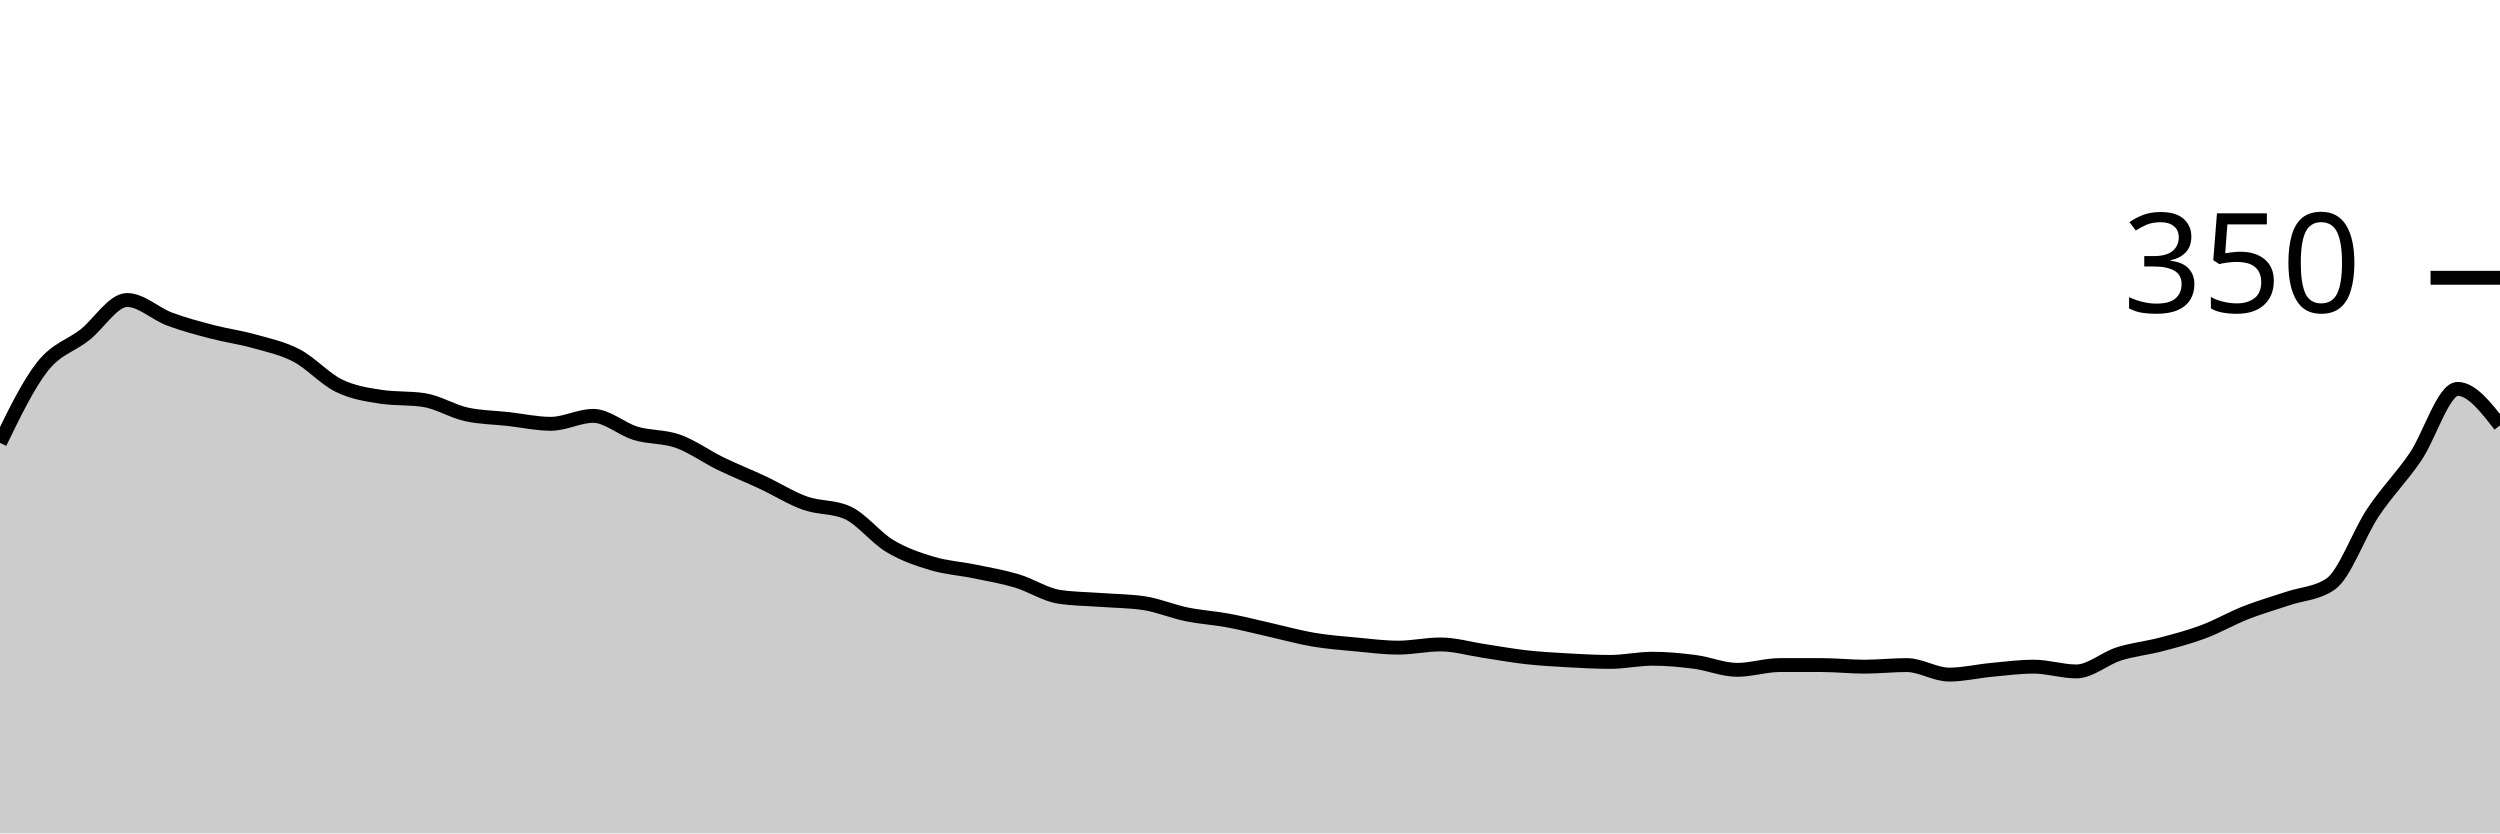
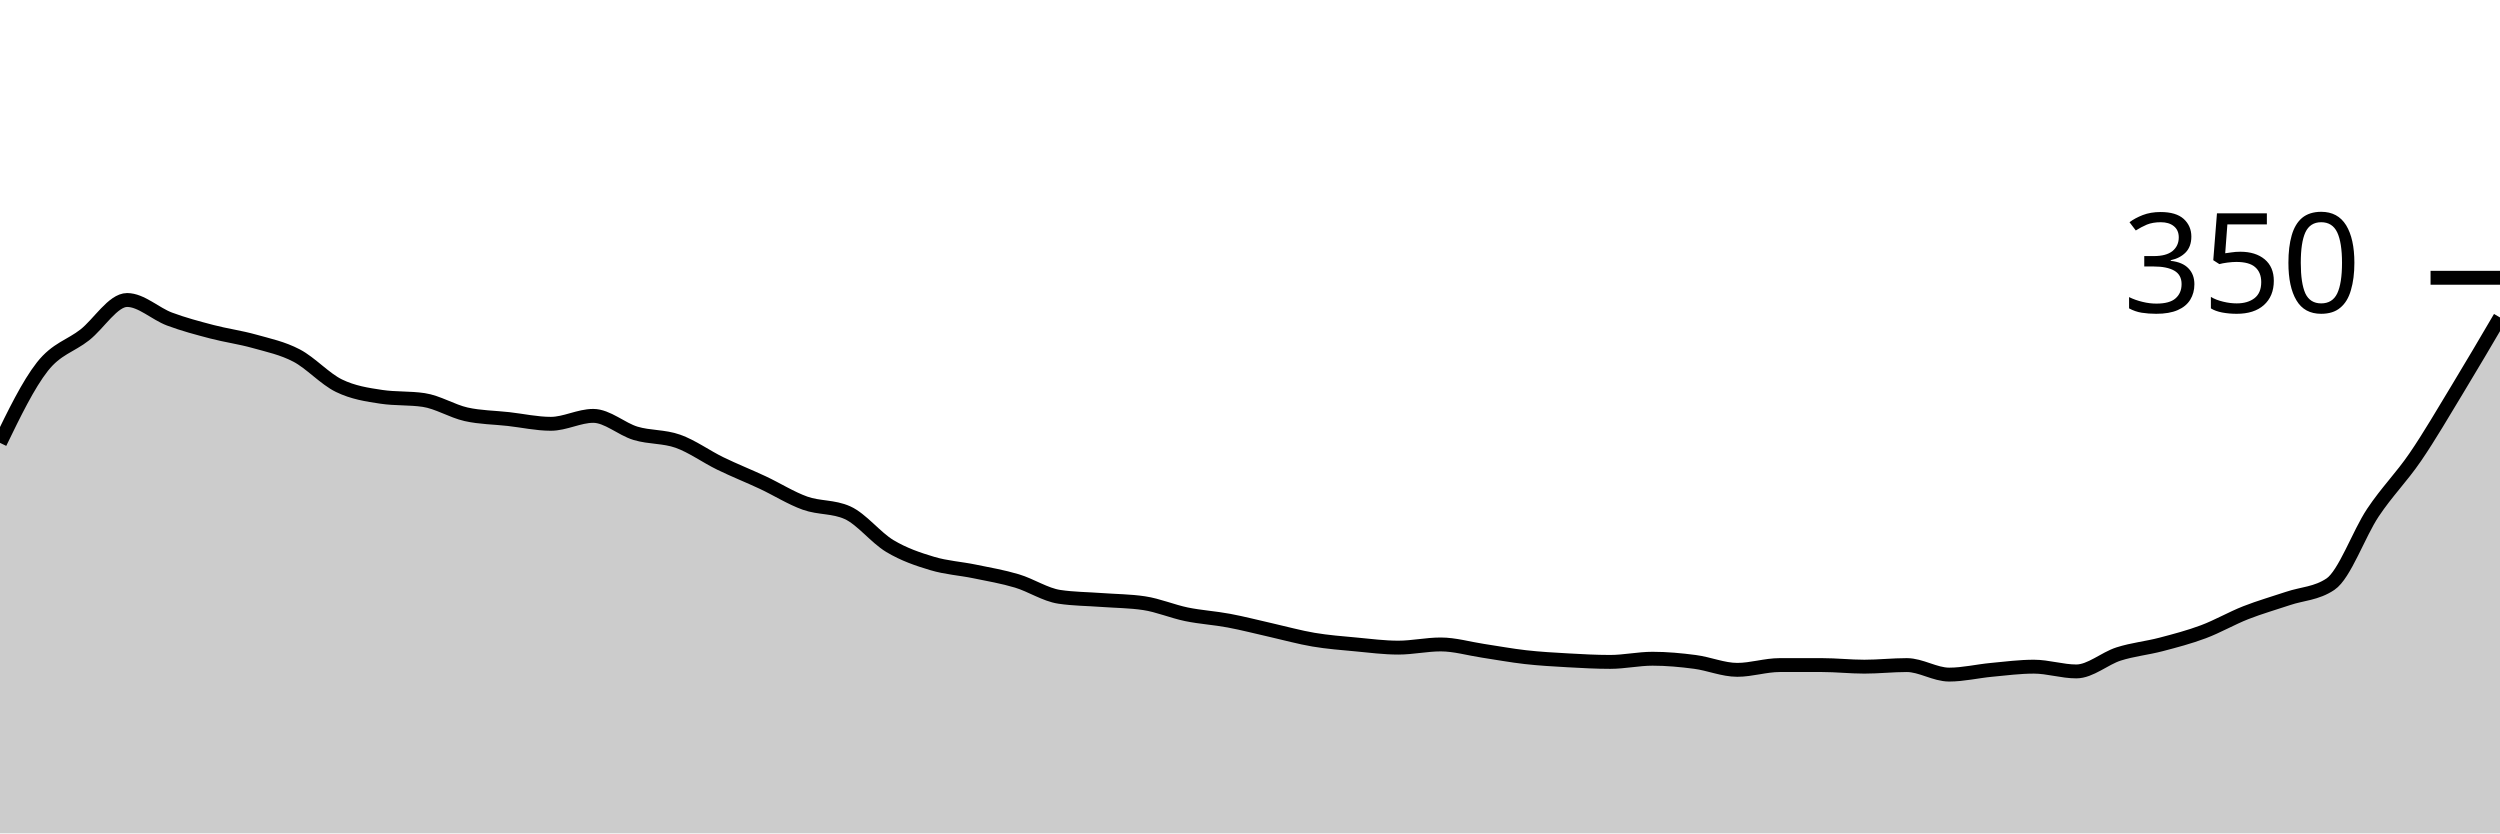
<svg xmlns="http://www.w3.org/2000/svg" viewBox="0 0 180 60">
  <g transform="translate(0,20)">
-     <path class="area" fill="rgba(0, 0, 0, 0.2)" d="M0,11.886C1.017,9.79,2.034,7.695,3.051,6.4C4.068,5.105,5.085,4.914,6.102,4.114C7.119,3.314,8.136,1.6,9.153,1.6C10.169,1.6,11.186,2.59,12.203,2.971C13.22,3.352,14.237,3.619,15.254,3.886C16.271,4.152,17.288,4.286,18.305,4.571C19.322,4.857,20.339,5.067,21.356,5.6C22.373,6.133,23.39,7.276,24.407,7.771C25.424,8.267,26.441,8.419,27.458,8.571C28.475,8.724,29.492,8.648,30.508,8.8C31.525,8.952,32.542,9.6,33.559,9.829C34.576,10.057,35.593,10.057,36.61,10.171C37.627,10.286,38.644,10.514,39.661,10.514C40.678,10.514,41.695,9.943,42.712,9.943C43.729,9.943,44.746,10.895,45.763,11.2C46.78,11.505,47.797,11.41,48.814,11.771C49.831,12.133,50.847,12.876,51.864,13.371C52.881,13.867,53.898,14.267,54.915,14.743C55.932,15.219,56.949,15.867,57.966,16.229C58.983,16.59,60,16.457,61.017,16.914C62.034,17.371,63.051,18.705,64.068,19.314C65.085,19.924,66.102,20.267,67.119,20.571C68.136,20.876,69.153,20.933,70.169,21.143C71.186,21.352,72.203,21.524,73.22,21.829C74.237,22.133,75.254,22.819,76.271,22.971C77.288,23.124,78.305,23.124,79.322,23.2C80.339,23.276,81.356,23.276,82.373,23.429C83.39,23.581,84.407,24.019,85.424,24.229C86.441,24.438,87.458,24.495,88.475,24.686C89.492,24.876,90.508,25.143,91.525,25.371C92.542,25.6,93.559,25.886,94.576,26.057C95.593,26.229,96.61,26.305,97.627,26.4C98.644,26.495,99.661,26.629,100.678,26.629C101.695,26.629,102.712,26.4,103.729,26.4C104.746,26.4,105.763,26.705,106.78,26.857C107.797,27.01,108.814,27.2,109.831,27.314C110.847,27.429,111.864,27.486,112.881,27.543C113.898,27.6,114.915,27.657,115.932,27.657C116.949,27.657,117.966,27.429,118.983,27.429C120,27.429,121.017,27.524,122.034,27.657C123.051,27.79,124.068,28.229,125.085,28.229C126.102,28.229,127.119,27.886,128.136,27.886C129.153,27.886,130.169,27.886,131.186,27.886C132.203,27.886,133.22,28,134.237,28C135.254,28,136.271,27.886,137.288,27.886C138.305,27.886,139.322,28.571,140.339,28.571C141.356,28.571,142.373,28.324,143.39,28.229C144.407,28.133,145.424,28,146.441,28C147.458,28,148.475,28.343,149.492,28.343C150.508,28.343,151.525,27.41,152.542,27.086C153.559,26.762,154.576,26.667,155.593,26.4C156.61,26.133,157.627,25.867,158.644,25.486C159.661,25.105,160.678,24.514,161.695,24.114C162.712,23.714,163.729,23.429,164.746,23.086C165.763,22.743,166.78,22.743,167.797,22.057C168.814,21.371,169.831,18.438,170.847,16.914C171.864,15.39,172.881,14.4,173.898,12.914C174.915,11.429,175.932,8,176.949,8C177.966,8,178.983,9.314,180,10.629L180,40C178.983,40,177.966,40,176.949,40C175.932,40,174.915,40,173.898,40C172.881,40,171.864,40,170.847,40C169.831,40,168.814,40,167.797,40C166.78,40,165.763,40,164.746,40C163.729,40,162.712,40,161.695,40C160.678,40,159.661,40,158.644,40C157.627,40,156.61,40,155.593,40C154.576,40,153.559,40,152.542,40C151.525,40,150.508,40,149.492,40C148.475,40,147.458,40,146.441,40C145.424,40,144.407,40,143.39,40C142.373,40,141.356,40,140.339,40C139.322,40,138.305,40,137.288,40C136.271,40,135.254,40,134.237,40C133.22,40,132.203,40,131.186,40C130.169,40,129.153,40,128.136,40C127.119,40,126.102,40,125.085,40C124.068,40,123.051,40,122.034,40C121.017,40,120,40,118.983,40C117.966,40,116.949,40,115.932,40C114.915,40,113.898,40,112.881,40C111.864,40,110.847,40,109.831,40C108.814,40,107.797,40,106.78,40C105.763,40,104.746,40,103.729,40C102.712,40,101.695,40,100.678,40C99.661,40,98.644,40,97.627,40C96.61,40,95.593,40,94.576,40C93.559,40,92.542,40,91.525,40C90.508,40,89.492,40,88.475,40C87.458,40,86.441,40,85.424,40C84.407,40,83.39,40,82.373,40C81.356,40,80.339,40,79.322,40C78.305,40,77.288,40,76.271,40C75.254,40,74.237,40,73.22,40C72.203,40,71.186,40,70.169,40C69.153,40,68.136,40,67.119,40C66.102,40,65.085,40,64.068,40C63.051,40,62.034,40,61.017,40C60,40,58.983,40,57.966,40C56.949,40,55.932,40,54.915,40C53.898,40,52.881,40,51.864,40C50.847,40,49.831,40,48.814,40C47.797,40,46.78,40,45.763,40C44.746,40,43.729,40,42.712,40C41.695,40,40.678,40,39.661,40C38.644,40,37.627,40,36.61,40C35.593,40,34.576,40,33.559,40C32.542,40,31.525,40,30.508,40C29.492,40,28.475,40,27.458,40C26.441,40,25.424,40,24.407,40C23.39,40,22.373,40,21.356,40C20.339,40,19.322,40,18.305,40C17.288,40,16.271,40,15.254,40C14.237,40,13.22,40,12.203,40C11.186,40,10.169,40,9.153,40C8.136,40,7.119,40,6.102,40C5.085,40,4.068,40,3.051,40C2.034,40,1.017,40,0,40Z" />
-     <path class="line" stroke="black" fill="none" d="M0,11.886C1.017,9.79,2.034,7.695,3.051,6.4C4.068,5.105,5.085,4.914,6.102,4.114C7.119,3.314,8.136,1.6,9.153,1.6C10.169,1.6,11.186,2.59,12.203,2.971C13.22,3.352,14.237,3.619,15.254,3.886C16.271,4.152,17.288,4.286,18.305,4.571C19.322,4.857,20.339,5.067,21.356,5.6C22.373,6.133,23.39,7.276,24.407,7.771C25.424,8.267,26.441,8.419,27.458,8.571C28.475,8.724,29.492,8.648,30.508,8.8C31.525,8.952,32.542,9.6,33.559,9.829C34.576,10.057,35.593,10.057,36.61,10.171C37.627,10.286,38.644,10.514,39.661,10.514C40.678,10.514,41.695,9.943,42.712,9.943C43.729,9.943,44.746,10.895,45.763,11.2C46.78,11.505,47.797,11.41,48.814,11.771C49.831,12.133,50.847,12.876,51.864,13.371C52.881,13.867,53.898,14.267,54.915,14.743C55.932,15.219,56.949,15.867,57.966,16.229C58.983,16.59,60,16.457,61.017,16.914C62.034,17.371,63.051,18.705,64.068,19.314C65.085,19.924,66.102,20.267,67.119,20.571C68.136,20.876,69.153,20.933,70.169,21.143C71.186,21.352,72.203,21.524,73.22,21.829C74.237,22.133,75.254,22.819,76.271,22.971C77.288,23.124,78.305,23.124,79.322,23.2C80.339,23.276,81.356,23.276,82.373,23.429C83.39,23.581,84.407,24.019,85.424,24.229C86.441,24.438,87.458,24.495,88.475,24.686C89.492,24.876,90.508,25.143,91.525,25.371C92.542,25.6,93.559,25.886,94.576,26.057C95.593,26.229,96.61,26.305,97.627,26.4C98.644,26.495,99.661,26.629,100.678,26.629C101.695,26.629,102.712,26.4,103.729,26.4C104.746,26.4,105.763,26.705,106.78,26.857C107.797,27.01,108.814,27.2,109.831,27.314C110.847,27.429,111.864,27.486,112.881,27.543C113.898,27.6,114.915,27.657,115.932,27.657C116.949,27.657,117.966,27.429,118.983,27.429C120,27.429,121.017,27.524,122.034,27.657C123.051,27.79,124.068,28.229,125.085,28.229C126.102,28.229,127.119,27.886,128.136,27.886C129.153,27.886,130.169,27.886,131.186,27.886C132.203,27.886,133.22,28,134.237,28C135.254,28,136.271,27.886,137.288,27.886C138.305,27.886,139.322,28.571,140.339,28.571C141.356,28.571,142.373,28.324,143.39,28.229C144.407,28.133,145.424,28,146.441,28C147.458,28,148.475,28.343,149.492,28.343C150.508,28.343,151.525,27.41,152.542,27.086C153.559,26.762,154.576,26.667,155.593,26.4C156.61,26.133,157.627,25.867,158.644,25.486C159.661,25.105,160.678,24.514,161.695,24.114C162.712,23.714,163.729,23.429,164.746,23.086C165.763,22.743,166.78,22.743,167.797,22.057C168.814,21.371,169.831,18.438,170.847,16.914C171.864,15.39,172.881,14.4,173.898,12.914C174.915,11.429,175.932,8,176.949,8C177.966,8,178.983,9.314,180,10.629" />
+     <path class="area" fill="rgba(0, 0, 0, 0.2)" d="M0,11.886C1.017,9.79,2.034,7.695,3.051,6.4C4.068,5.105,5.085,4.914,6.102,4.114C7.119,3.314,8.136,1.6,9.153,1.6C10.169,1.6,11.186,2.59,12.203,2.971C13.22,3.352,14.237,3.619,15.254,3.886C16.271,4.152,17.288,4.286,18.305,4.571C19.322,4.857,20.339,5.067,21.356,5.6C22.373,6.133,23.39,7.276,24.407,7.771C25.424,8.267,26.441,8.419,27.458,8.571C28.475,8.724,29.492,8.648,30.508,8.8C31.525,8.952,32.542,9.6,33.559,9.829C34.576,10.057,35.593,10.057,36.61,10.171C37.627,10.286,38.644,10.514,39.661,10.514C40.678,10.514,41.695,9.943,42.712,9.943C43.729,9.943,44.746,10.895,45.763,11.2C46.78,11.505,47.797,11.41,48.814,11.771C49.831,12.133,50.847,12.876,51.864,13.371C52.881,13.867,53.898,14.267,54.915,14.743C55.932,15.219,56.949,15.867,57.966,16.229C58.983,16.59,60,16.457,61.017,16.914C62.034,17.371,63.051,18.705,64.068,19.314C65.085,19.924,66.102,20.267,67.119,20.571C68.136,20.876,69.153,20.933,70.169,21.143C71.186,21.352,72.203,21.524,73.22,21.829C74.237,22.133,75.254,22.819,76.271,22.971C77.288,23.124,78.305,23.124,79.322,23.2C80.339,23.276,81.356,23.276,82.373,23.429C83.39,23.581,84.407,24.019,85.424,24.229C86.441,24.438,87.458,24.495,88.475,24.686C89.492,24.876,90.508,25.143,91.525,25.371C92.542,25.6,93.559,25.886,94.576,26.057C95.593,26.229,96.61,26.305,97.627,26.4C98.644,26.495,99.661,26.629,100.678,26.629C101.695,26.629,102.712,26.4,103.729,26.4C104.746,26.4,105.763,26.705,106.78,26.857C107.797,27.01,108.814,27.2,109.831,27.314C110.847,27.429,111.864,27.486,112.881,27.543C113.898,27.6,114.915,27.657,115.932,27.657C116.949,27.657,117.966,27.429,118.983,27.429C120,27.429,121.017,27.524,122.034,27.657C123.051,27.79,124.068,28.229,125.085,28.229C126.102,28.229,127.119,27.886,128.136,27.886C129.153,27.886,130.169,27.886,131.186,27.886C132.203,27.886,133.22,28,134.237,28C135.254,28,136.271,27.886,137.288,27.886C138.305,27.886,139.322,28.571,140.339,28.571C141.356,28.571,142.373,28.324,143.39,28.229C144.407,28.133,145.424,28,146.441,28C147.458,28,148.475,28.343,149.492,28.343C150.508,28.343,151.525,27.41,152.542,27.086C153.559,26.762,154.576,26.667,155.593,26.4C156.61,26.133,157.627,25.867,158.644,25.486C159.661,25.105,160.678,24.514,161.695,24.114C162.712,23.714,163.729,23.429,164.746,23.086C165.763,22.743,166.78,22.743,167.797,22.057C168.814,21.371,169.831,18.438,170.847,16.914C171.864,15.39,172.881,14.4,173.898,12.914C174.915,11.429,175.932,9.676,176.949,8C177.966,6.324,178.983,4.59,180,2.857L180,40C178.983,40,177.966,40,176.949,40C175.932,40,174.915,40,173.898,40C172.881,40,171.864,40,170.847,40C169.831,40,168.814,40,167.797,40C166.78,40,165.763,40,164.746,40C163.729,40,162.712,40,161.695,40C160.678,40,159.661,40,158.644,40C157.627,40,156.61,40,155.593,40C154.576,40,153.559,40,152.542,40C151.525,40,150.508,40,149.492,40C148.475,40,147.458,40,146.441,40C145.424,40,144.407,40,143.39,40C142.373,40,141.356,40,140.339,40C139.322,40,138.305,40,137.288,40C136.271,40,135.254,40,134.237,40C133.22,40,132.203,40,131.186,40C130.169,40,129.153,40,128.136,40C127.119,40,126.102,40,125.085,40C124.068,40,123.051,40,122.034,40C121.017,40,120,40,118.983,40C117.966,40,116.949,40,115.932,40C114.915,40,113.898,40,112.881,40C111.864,40,110.847,40,109.831,40C108.814,40,107.797,40,106.78,40C105.763,40,104.746,40,103.729,40C102.712,40,101.695,40,100.678,40C99.661,40,98.644,40,97.627,40C96.61,40,95.593,40,94.576,40C93.559,40,92.542,40,91.525,40C90.508,40,89.492,40,88.475,40C87.458,40,86.441,40,85.424,40C84.407,40,83.39,40,82.373,40C81.356,40,80.339,40,79.322,40C78.305,40,77.288,40,76.271,40C75.254,40,74.237,40,73.22,40C72.203,40,71.186,40,70.169,40C69.153,40,68.136,40,67.119,40C66.102,40,65.085,40,64.068,40C63.051,40,62.034,40,61.017,40C60,40,58.983,40,57.966,40C56.949,40,55.932,40,54.915,40C53.898,40,52.881,40,51.864,40C50.847,40,49.831,40,48.814,40C47.797,40,46.78,40,45.763,40C44.746,40,43.729,40,42.712,40C41.695,40,40.678,40,39.661,40C38.644,40,37.627,40,36.61,40C35.593,40,34.576,40,33.559,40C32.542,40,31.525,40,30.508,40C29.492,40,28.475,40,27.458,40C26.441,40,25.424,40,24.407,40C23.39,40,22.373,40,21.356,40C20.339,40,19.322,40,18.305,40C17.288,40,16.271,40,15.254,40C14.237,40,13.22,40,12.203,40C11.186,40,10.169,40,9.153,40C8.136,40,7.119,40,6.102,40C5.085,40,4.068,40,3.051,40C2.034,40,1.017,40,0,40Z" />
+     <path class="line" stroke="black" fill="none" d="M0,11.886C1.017,9.79,2.034,7.695,3.051,6.4C4.068,5.105,5.085,4.914,6.102,4.114C7.119,3.314,8.136,1.6,9.153,1.6C10.169,1.6,11.186,2.59,12.203,2.971C13.22,3.352,14.237,3.619,15.254,3.886C16.271,4.152,17.288,4.286,18.305,4.571C19.322,4.857,20.339,5.067,21.356,5.6C22.373,6.133,23.39,7.276,24.407,7.771C25.424,8.267,26.441,8.419,27.458,8.571C28.475,8.724,29.492,8.648,30.508,8.8C31.525,8.952,32.542,9.6,33.559,9.829C34.576,10.057,35.593,10.057,36.61,10.171C37.627,10.286,38.644,10.514,39.661,10.514C40.678,10.514,41.695,9.943,42.712,9.943C43.729,9.943,44.746,10.895,45.763,11.2C46.78,11.505,47.797,11.41,48.814,11.771C49.831,12.133,50.847,12.876,51.864,13.371C52.881,13.867,53.898,14.267,54.915,14.743C55.932,15.219,56.949,15.867,57.966,16.229C58.983,16.59,60,16.457,61.017,16.914C62.034,17.371,63.051,18.705,64.068,19.314C65.085,19.924,66.102,20.267,67.119,20.571C68.136,20.876,69.153,20.933,70.169,21.143C71.186,21.352,72.203,21.524,73.22,21.829C74.237,22.133,75.254,22.819,76.271,22.971C77.288,23.124,78.305,23.124,79.322,23.2C80.339,23.276,81.356,23.276,82.373,23.429C83.39,23.581,84.407,24.019,85.424,24.229C86.441,24.438,87.458,24.495,88.475,24.686C89.492,24.876,90.508,25.143,91.525,25.371C92.542,25.6,93.559,25.886,94.576,26.057C95.593,26.229,96.61,26.305,97.627,26.4C98.644,26.495,99.661,26.629,100.678,26.629C101.695,26.629,102.712,26.4,103.729,26.4C104.746,26.4,105.763,26.705,106.78,26.857C107.797,27.01,108.814,27.2,109.831,27.314C110.847,27.429,111.864,27.486,112.881,27.543C113.898,27.6,114.915,27.657,115.932,27.657C116.949,27.657,117.966,27.429,118.983,27.429C120,27.429,121.017,27.524,122.034,27.657C123.051,27.79,124.068,28.229,125.085,28.229C126.102,28.229,127.119,27.886,128.136,27.886C129.153,27.886,130.169,27.886,131.186,27.886C132.203,27.886,133.22,28,134.237,28C135.254,28,136.271,27.886,137.288,27.886C138.305,27.886,139.322,28.571,140.339,28.571C141.356,28.571,142.373,28.324,143.39,28.229C144.407,28.133,145.424,28,146.441,28C147.458,28,148.475,28.343,149.492,28.343C150.508,28.343,151.525,27.41,152.542,27.086C153.559,26.762,154.576,26.667,155.593,26.4C156.61,26.133,157.627,25.867,158.644,25.486C159.661,25.105,160.678,24.514,161.695,24.114C162.712,23.714,163.729,23.429,164.746,23.086C165.763,22.743,166.78,22.743,167.797,22.057C168.814,21.371,169.831,18.438,170.847,16.914C171.864,15.39,172.881,14.4,173.898,12.914C174.915,11.429,175.932,9.676,176.949,8C177.966,6.324,178.983,4.59,180,2.857" />
    <path class="axis-ceiling" stroke-width="1" stroke="black" fill="none" d="M175,0L180,0" />
    <text class="axis-ceiling-label" font-family="sans-serif" text-anchor="end" font-size="10px" x="170" y="2.5">350</text>
  </g>
</svg>
